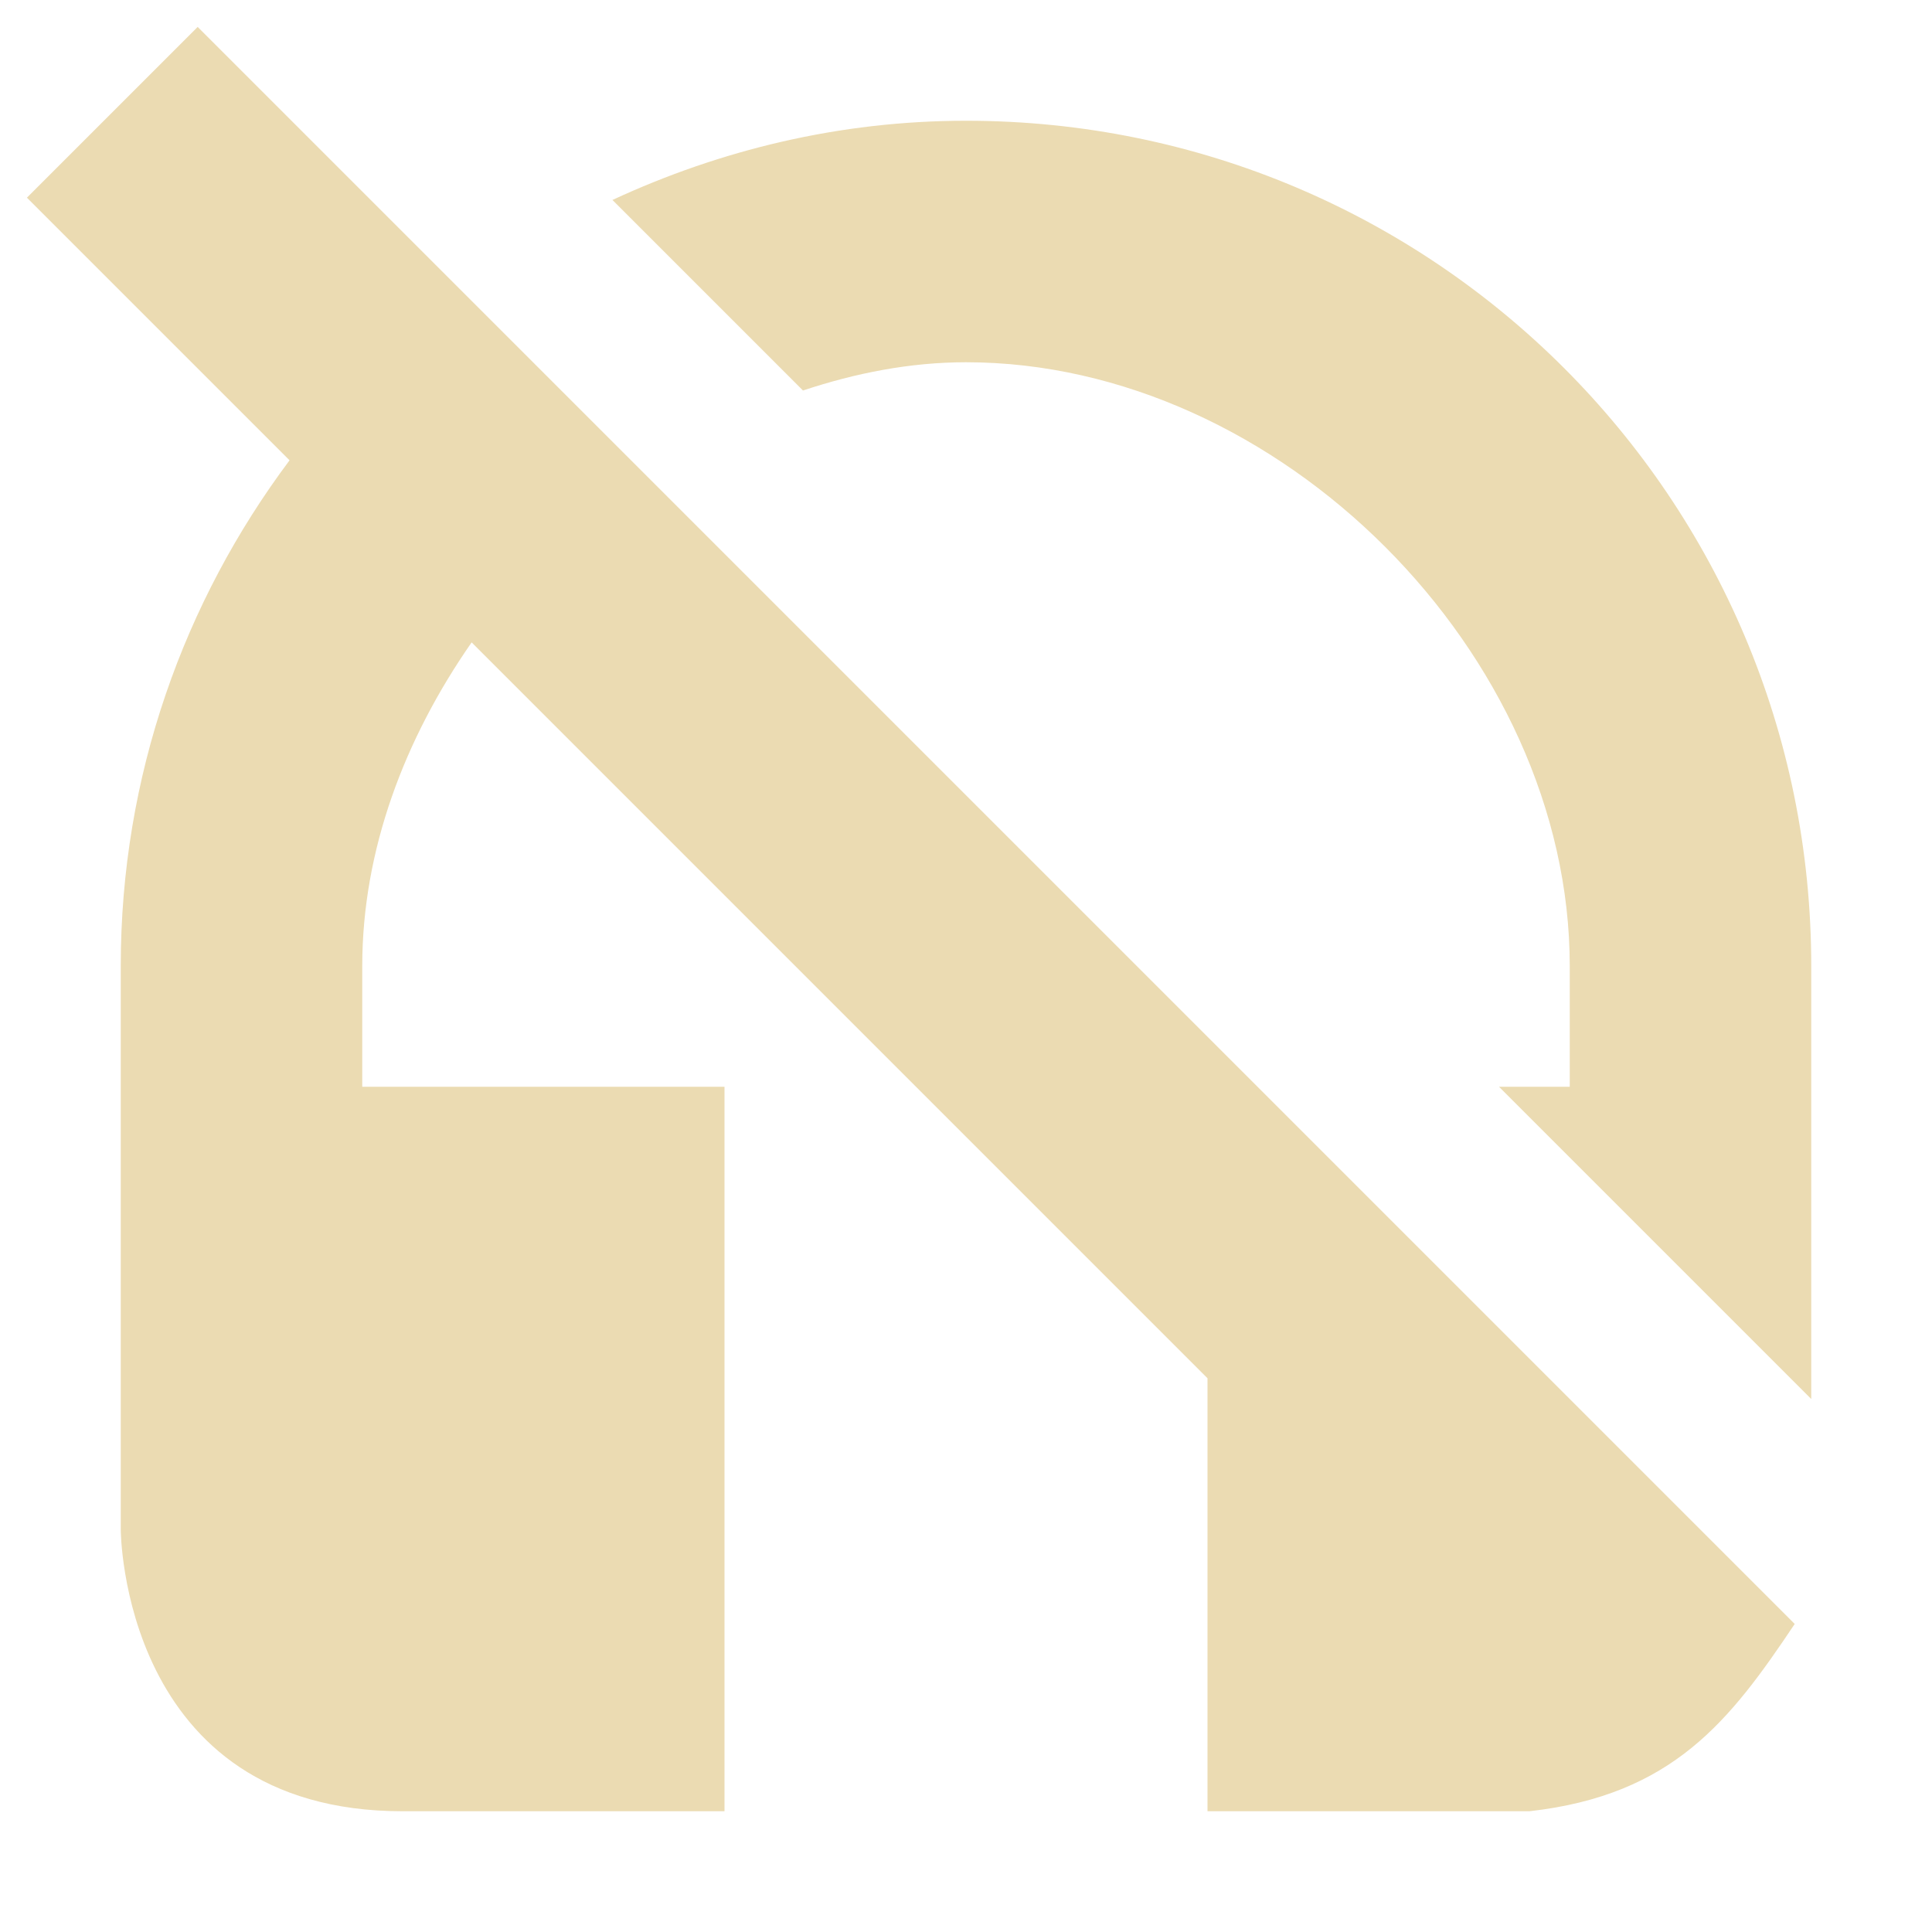
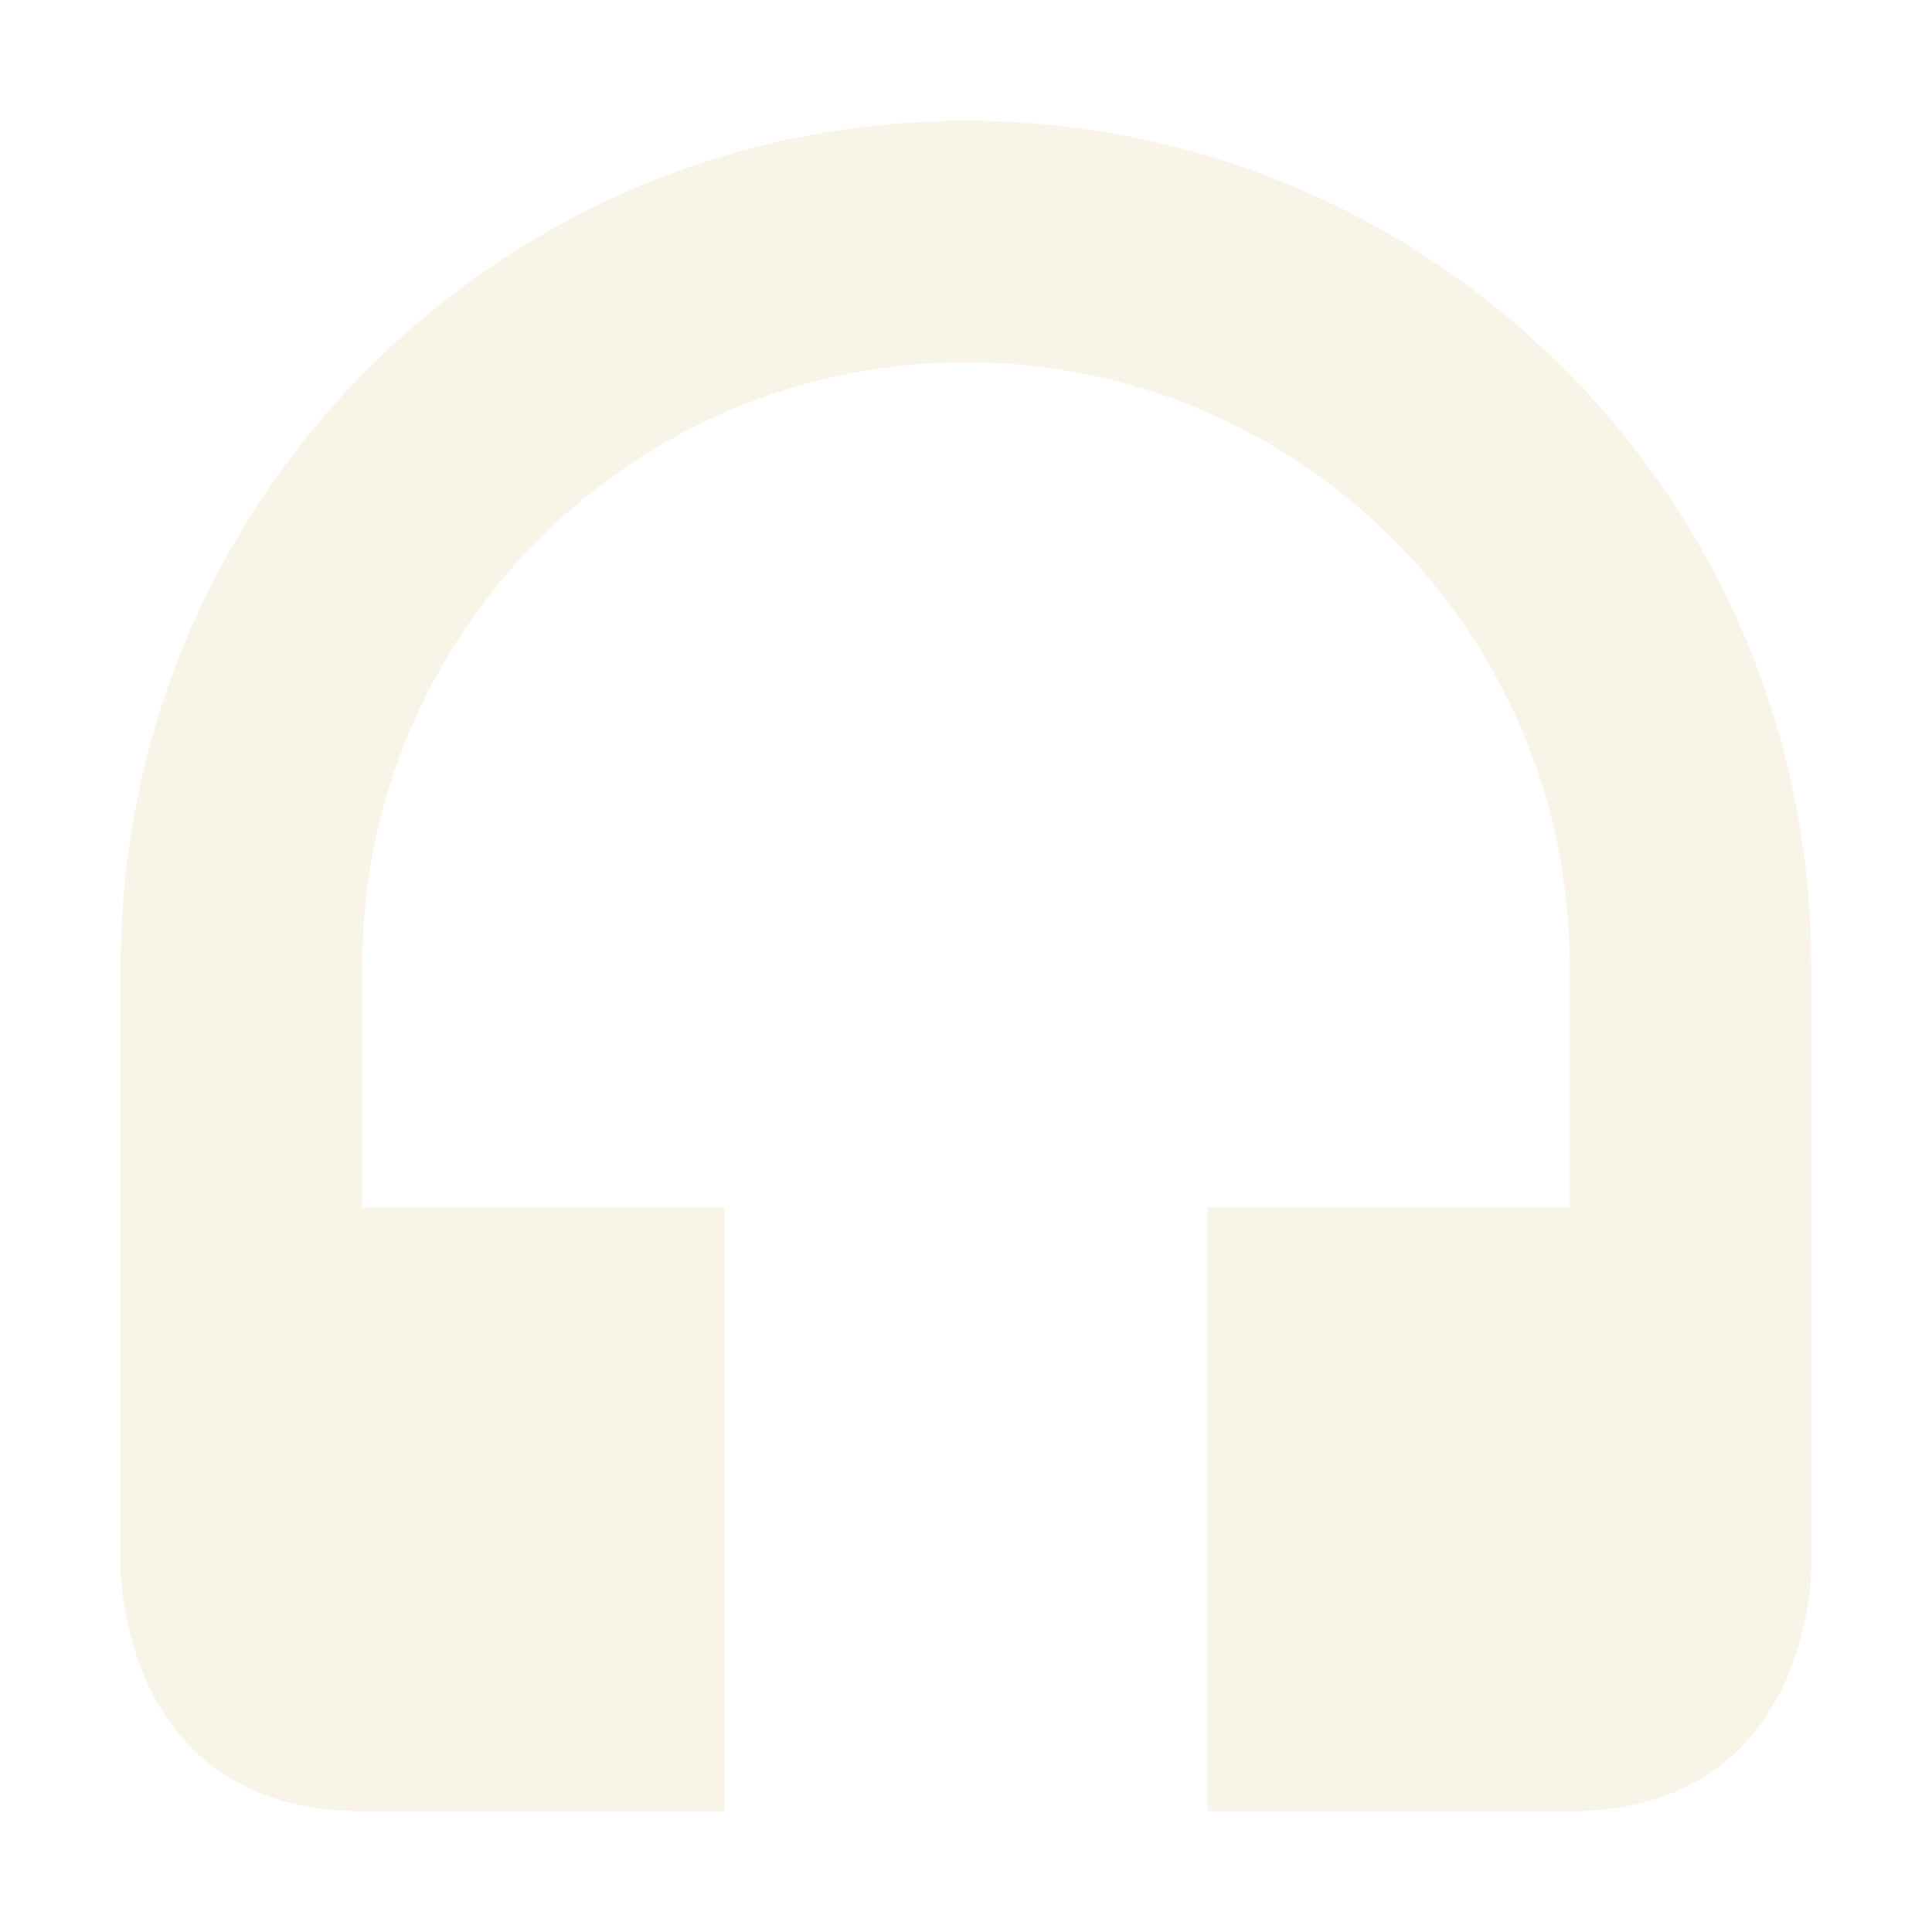
<svg xmlns="http://www.w3.org/2000/svg" width="16" height="16" version="1.1">
  <defs>
-     <style id="current-color-scheme" type="text/css">
-    .ColorScheme-Text { color:#ebdbb2; } .ColorScheme-Highlight { color:#458588; }
-   </style>
+     <style id="current-color-scheme" type="text/css">.ColorScheme-Text { color:#ebdbb2; } .ColorScheme-Highlight { color:#458588; } .ColorScheme-NeutralText { color:#fe8019; } .ColorScheme-PositiveText { color:#689d6a; } .ColorScheme-NegativeText { color:#fb4934; }</style>
  </defs>
-   <path style="fill:currentColor" class="ColorScheme-Text" d="M 1.637,0.223 0.223,1.637 2.398,3.812 C 1.524,4.98 1,6.425 1,8 l 0,4.666 C 1,12.666 1.001,15 3.334,15 L 6,15 6,9 3,9 3,8 C 3,7.038 3.352,6.115 3.906,5.32 L 10,11.414 10,15 l 2.666,0 c 1.189,-0.134 1.661,-0.75 2.197,-1.551 L 11.457,10.043 10.414,9 Z M 8,1 C 6.951,1 5.963,1.243 5.072,1.656 l 1.578,1.578 C 7.086,3.089 7.538,3 8,3 c 2.59,0 5,2.41 5,5 L 13,9 12.414,9 15,11.586 15,8 C 15,4.127 11.873,1 8,1 Z" />
+   <path class="ColorScheme-Text" d="m8 1c-3.866 0-7 3.134-7 7v5s0 2 2 2h3v-5h-3v-2c0-2.761 2.239-5 5-5 2.761 0 5 2.239 5 5v2h-3v5h3c2 0 2-2 2-2v-5c0-3.866-3.134-7-7-7z" fill="currentColor" opacity=".3" />
</svg>
